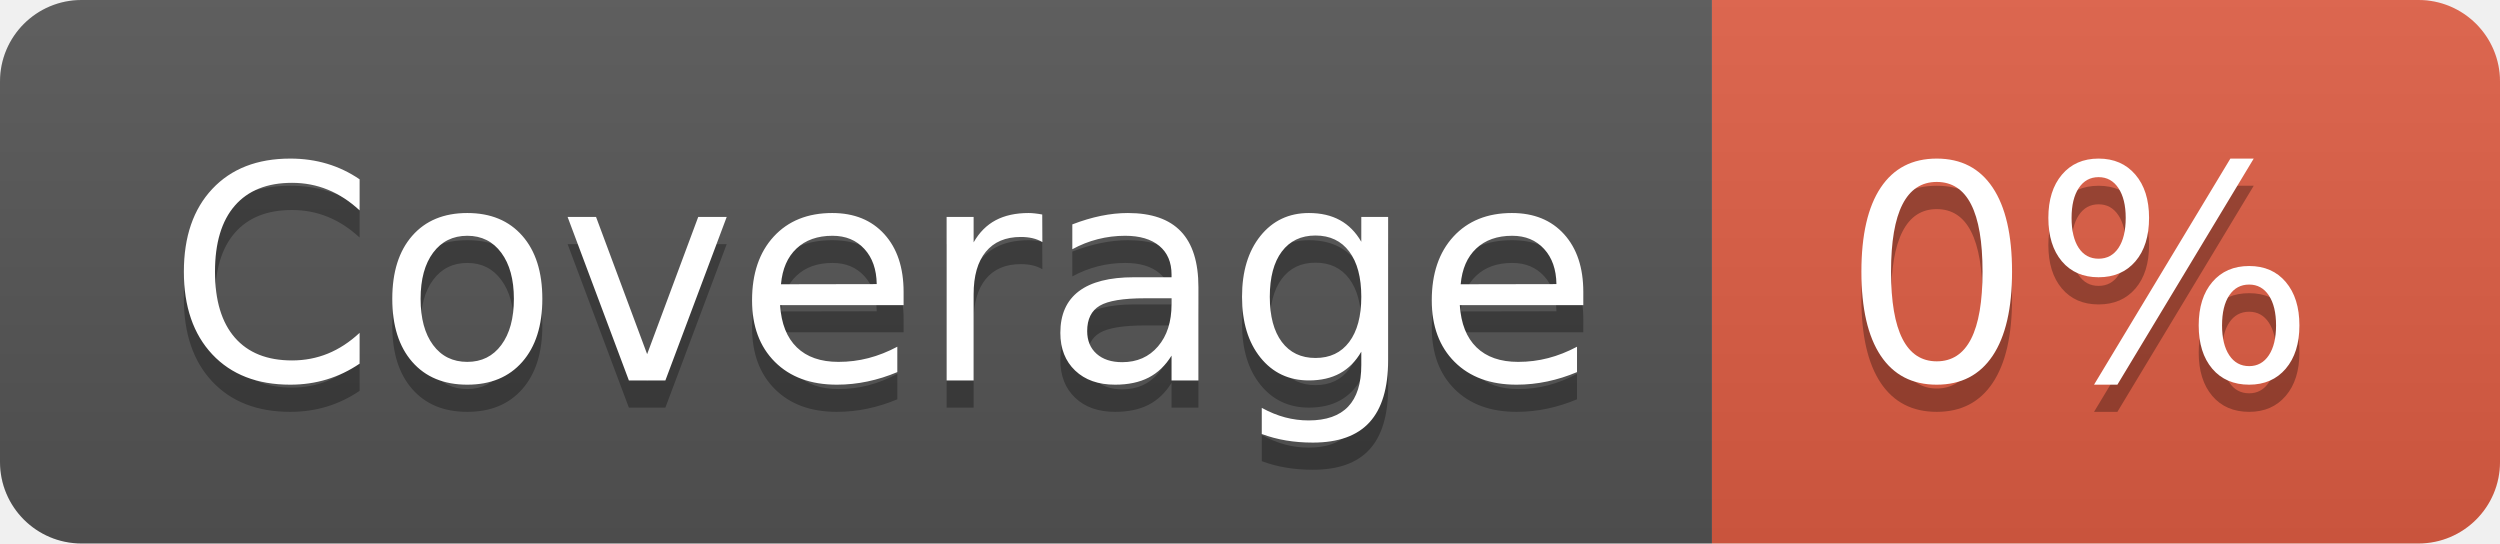
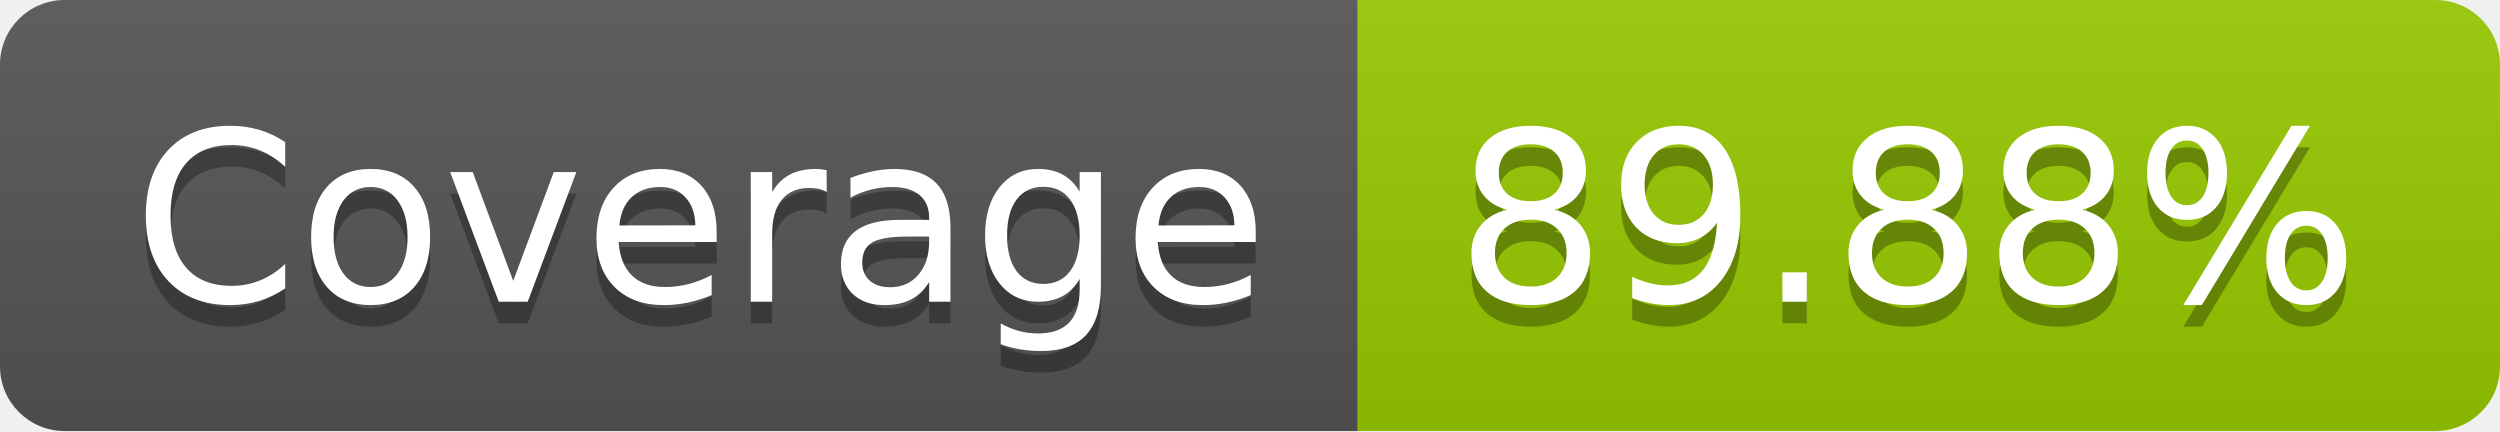
- <svg xmlns="http://www.w3.org/2000/svg" width="92" height="20" role="img" aria-label="Coverage: 0%">
+ <svg xmlns="http://www.w3.org/2000/svg" width="116" height="20" role="img" aria-label="Coverage: 89.88%">
  <linearGradient id="s" x2="0" y2="100%">
    <stop offset="0" stop-color="#bbb" stop-opacity=".1" />
    <stop offset="1" stop-opacity=".1" />
  </linearGradient>
  <clipPath id="r">
-     <rect width="92" height="20" rx="3" fill="#fff" />
+     <rect width="116" height="20" rx="3" fill="#fff" />
  </clipPath>
  <g clip-path="url(#r)">
    <rect width="63" height="20" fill="#555" />
-     <rect x="63" width="29" height="20" fill="#e05d44" />
-     <rect width="92" height="20" fill="url(#s)" />
+     <rect x="63" width="53" height="20" fill="#97ca00" />
+     <rect width="116" height="20" fill="url(#s)" />
  </g>
  <g fill="#fff" text-anchor="middle" font-family="Verdana,Geneva,DejaVu Sans,sans-serif" text-rendering="geometricPrecision" font-size="110">
    <text aria-hidden="true" x="325" y="150" fill="#010101" fill-opacity=".3" transform="scale(.1)" textLength="530">Coverage</text>
    <text x="325" y="140" transform="scale(.1)" fill="#fff" textLength="530">Coverage</text>
-     <text aria-hidden="true" x="765" y="150" fill="#010101" fill-opacity=".3" transform="scale(.1)" textLength="190">0%</text>
-     <text x="765" y="140" transform="scale(.1)" fill="#fff" textLength="190">0%</text>
+     <text aria-hidden="true" x="885" y="150" fill="#010101" fill-opacity=".3" transform="scale(.1)" textLength="430">89.88%</text>
+     <text x="885" y="140" transform="scale(.1)" fill="#fff" textLength="430">89.88%</text>
  </g>
</svg>
